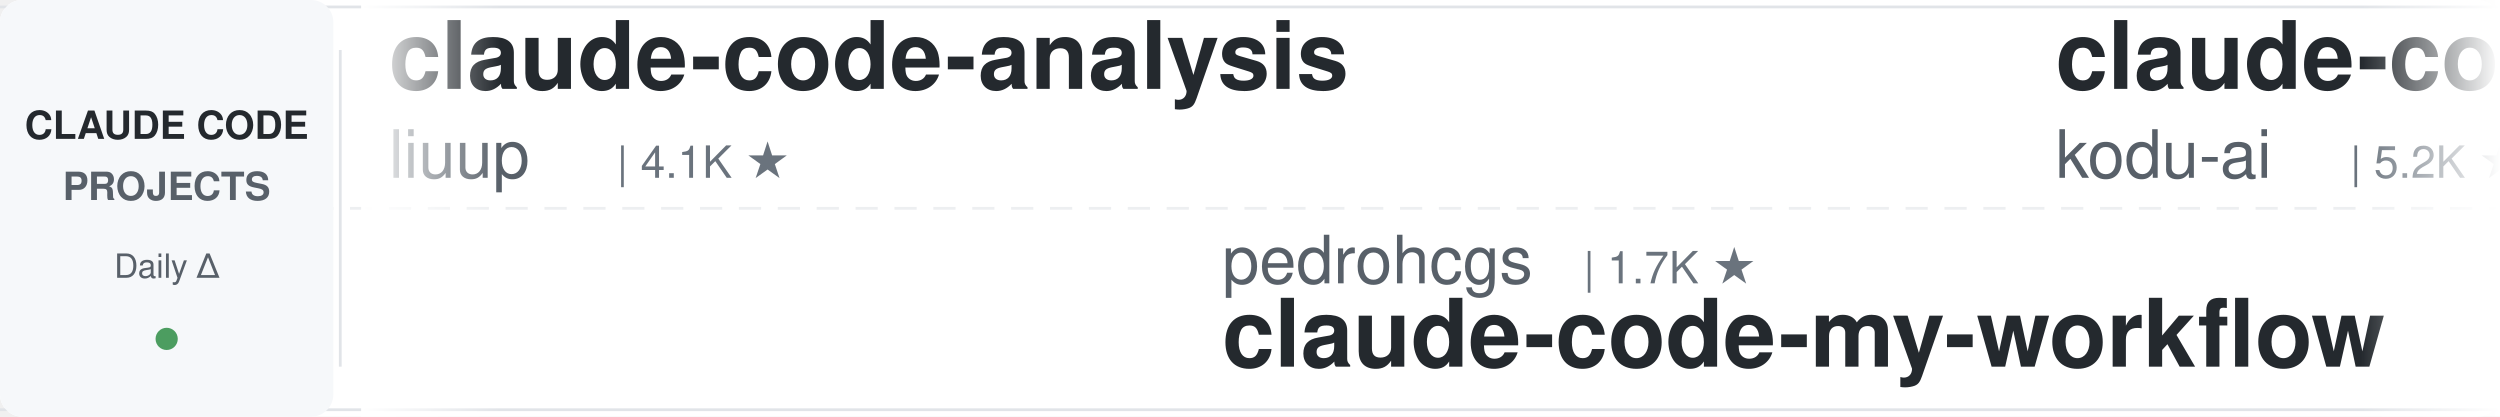
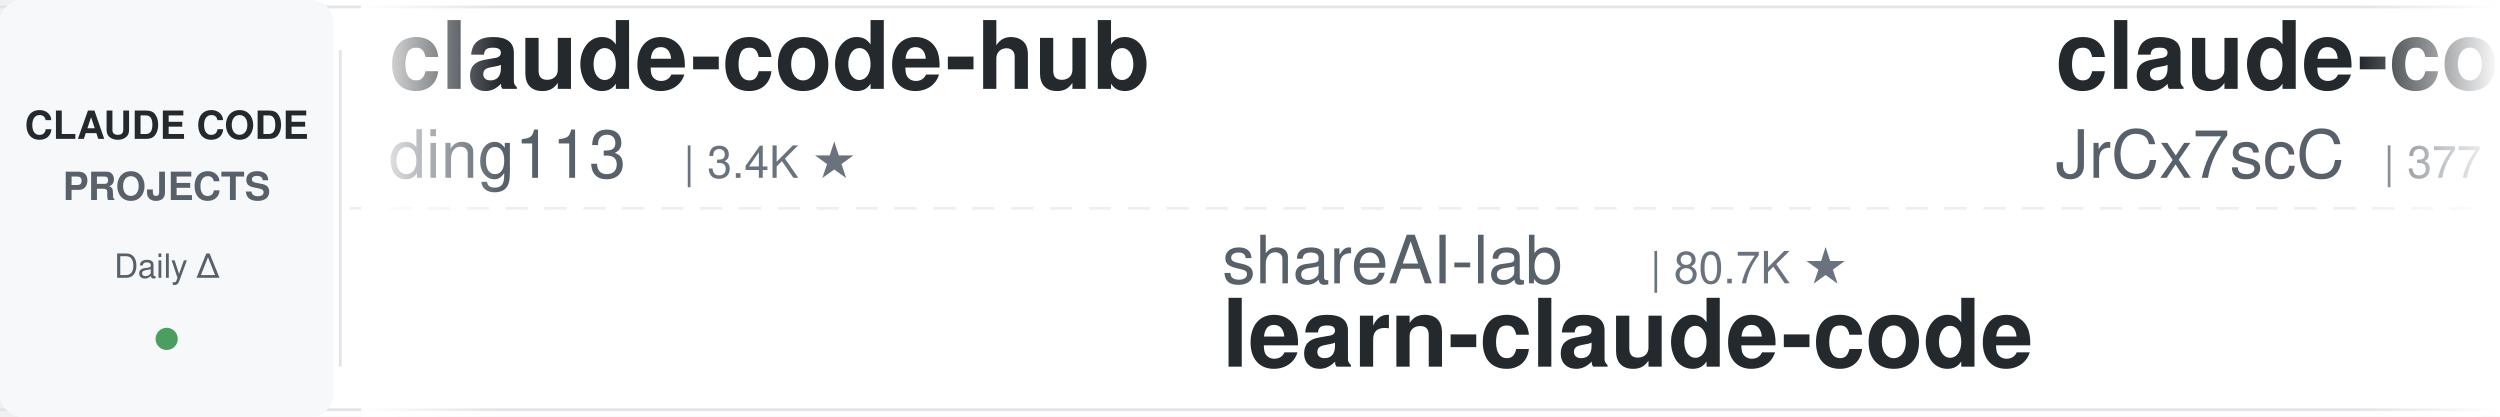
<svg xmlns="http://www.w3.org/2000/svg" width="900" height="150">
  <defs>
    <linearGradient id="leftFade" x1="0%" y1="0%" x2="100%" y2="0%">
      <stop offset="0%" style="stop-color:#ffffff;stop-opacity:1" />
      <stop offset="100%" style="stop-color:#ffffff;stop-opacity:0" />
    </linearGradient>
    <linearGradient id="rightFade" x1="0%" y1="0%" x2="100%" y2="0%">
      <stop offset="0%" style="stop-color:#ffffff;stop-opacity:0" />
      <stop offset="100%" style="stop-color:#ffffff;stop-opacity:1" />
    </linearGradient>
  </defs>
  <rect width="900" height="150" fill="#ffffff" rx="8" />
  <rect x="0" y="2" width="900" height="1" fill="#e1e4e8" />
  <rect x="0" y="147" width="900" height="1" fill="#e1e4e8" />
  <line x1="0" y1="75" x2="900" y2="75" stroke="#e1e4e8" stroke-width="1" stroke-dasharray="8 6" opacity="0.6" />
  <rect x="0" y="0" width="120" height="150" fill="#f6f8fa" rx="8" />
  <text x="60" y="50" font-family="-apple-system, BlinkMacSystemFont, 'Segoe UI', Helvetica, Arial, sans-serif" font-size="14" font-weight="600" fill="#24292e" text-anchor="middle">CLAUDE CODE</text>
  <text x="60" y="72" font-family="-apple-system, BlinkMacSystemFont, 'Segoe UI', Helvetica, Arial, sans-serif" font-size="14" font-weight="600" fill="#586069" text-anchor="middle">PROJECTS</text>
  <text x="60" y="100" font-family="-apple-system, BlinkMacSystemFont, 'Segoe UI', Helvetica, Arial, sans-serif" font-size="12" font-weight="500" fill="#586069" text-anchor="middle">Daily Δ</text>
  <circle cx="60" cy="122" r="4" fill="#22863a" opacity="0.8" />
  <rect x="122" y="18" width="1" height="114" fill="#e1e4e8" />
  <clipPath id="tickerClip">
    <rect x="130" y="0" width="770" height="150" />
  </clipPath>
  <g clip-path="url(#tickerClip)">
    <g id="tickerItems">
      <animateTransform attributeName="transform" attributeType="XML" type="translate" from="0 0" to="-3000 0" dur="54s" repeatCount="indefinite" />
      <g transform="translate(0, 0)">
-         <text x="140" y="32" font-family="-apple-system, BlinkMacSystemFont, 'Segoe UI', Helvetica, Arial, sans-serif" font-size="34" font-weight="600" fill="#24292e">claude-code-analysis</text>
-         <text x="140" y="64" font-family="-apple-system, BlinkMacSystemFont, 'Segoe UI', Helvetica, Arial, sans-serif" font-size="24" font-weight="400" fill="#586069">liuup</text>
-         <text x="222" y="64" font-family="-apple-system, BlinkMacSystemFont, 'Segoe UI', Helvetica, Arial, sans-serif" font-size="16" font-weight="500" fill="#6a737d">| 4.1K ★</text>
+         <text x="140" y="32" font-family="-apple-system, BlinkMacSystemFont, 'Segoe UI', Helvetica, Arial, sans-serif" font-size="34" font-weight="600" fill="#24292e">claude-code-hub</text>
+         <text x="140" y="64" font-family="-apple-system, BlinkMacSystemFont, 'Segoe UI', Helvetica, Arial, sans-serif" font-size="24" font-weight="400" fill="#586069">ding113</text>
+         <text x="246" y="64" font-family="-apple-system, BlinkMacSystemFont, 'Segoe UI', Helvetica, Arial, sans-serif" font-size="16" font-weight="500" fill="#6a737d">| 3.4K ★</text>
      </g>
      <g transform="translate(300, 0)">
-         <text x="140" y="102" font-family="-apple-system, BlinkMacSystemFont, 'Segoe UI', Helvetica, Arial, sans-serif" font-size="24" font-weight="400" fill="#586069">pedrohcgs</text>
-         <text x="270" y="102" font-family="-apple-system, BlinkMacSystemFont, 'Segoe UI', Helvetica, Arial, sans-serif" font-size="16" font-weight="500" fill="#6a737d">| 1.7K ★</text>
-         <text x="140" y="132" font-family="-apple-system, BlinkMacSystemFont, 'Segoe UI', Helvetica, Arial, sans-serif" font-size="34" font-weight="600" fill="#24292e">claude-code-my-workflow</text>
+         <text x="140" y="102" font-family="-apple-system, BlinkMacSystemFont, 'Segoe UI', Helvetica, Arial, sans-serif" font-size="24" font-weight="400" fill="#586069">shareAI-lab</text>
+         <text x="294" y="102" font-family="-apple-system, BlinkMacSystemFont, 'Segoe UI', Helvetica, Arial, sans-serif" font-size="16" font-weight="500" fill="#6a737d">| 80.7K ★</text>
+         <text x="140" y="132" font-family="-apple-system, BlinkMacSystemFont, 'Segoe UI', Helvetica, Arial, sans-serif" font-size="34" font-weight="600" fill="#24292e">learn-claude-code</text>
      </g>
      <g transform="translate(600, 0)">
-         <text x="140" y="32" font-family="-apple-system, BlinkMacSystemFont, 'Segoe UI', Helvetica, Arial, sans-serif" font-size="34" font-weight="600" fill="#24292e">claude-coder</text>
-         <text x="140" y="64" font-family="-apple-system, BlinkMacSystemFont, 'Segoe UI', Helvetica, Arial, sans-serif" font-size="24" font-weight="400" fill="#586069">kodu-ai</text>
-         <text x="246" y="64" font-family="-apple-system, BlinkMacSystemFont, 'Segoe UI', Helvetica, Arial, sans-serif" font-size="16" font-weight="500" fill="#6a737d">| 5.2K ★</text>
+         <text x="140" y="32" font-family="-apple-system, BlinkMacSystemFont, 'Segoe UI', Helvetica, Arial, sans-serif" font-size="34" font-weight="600" fill="#24292e">claude-code-source</text>
+         <text x="140" y="64" font-family="-apple-system, BlinkMacSystemFont, 'Segoe UI', Helvetica, Arial, sans-serif" font-size="24" font-weight="400" fill="#586069">JrCx7scC</text>
+         <text x="258" y="64" font-family="-apple-system, BlinkMacSystemFont, 'Segoe UI', Helvetica, Arial, sans-serif" font-size="16" font-weight="500" fill="#6a737d">| 377 ★</text>
      </g>
      <g transform="translate(900, 0)">
-         <text x="140" y="102" font-family="-apple-system, BlinkMacSystemFont, 'Segoe UI', Helvetica, Arial, sans-serif" font-size="24" font-weight="400" fill="#586069">lintsinghua</text>
-         <text x="294" y="102" font-family="-apple-system, BlinkMacSystemFont, 'Segoe UI', Helvetica, Arial, sans-serif" font-size="16" font-weight="500" fill="#6a737d">| 4.4K ★</text>
-         <text x="140" y="132" font-family="-apple-system, BlinkMacSystemFont, 'Segoe UI', Helvetica, Arial, sans-serif" font-size="34" font-weight="600" fill="#24292e">claude-code-book</text>
+         <text x="140" y="102" font-family="-apple-system, BlinkMacSystemFont, 'Segoe UI', Helvetica, Arial, sans-serif" font-size="24" font-weight="400" fill="#586069">ccplugins</text>
+         <text x="270" y="102" font-family="-apple-system, BlinkMacSystemFont, 'Segoe UI', Helvetica, Arial, sans-serif" font-size="16" font-weight="500" fill="#6a737d">| 1.0K ★</text>
+         <text x="140" y="132" font-family="-apple-system, BlinkMacSystemFont, 'Segoe UI', Helvetica, Arial, sans-serif" font-size="34" font-weight="600" fill="#24292e">awesome-claude-code-plug...</text>
      </g>
      <g transform="translate(1200, 0)">
        <text x="140" y="32" font-family="-apple-system, BlinkMacSystemFont, 'Segoe UI', Helvetica, Arial, sans-serif" font-size="34" font-weight="600" fill="#24292e">claude-code-from-scratch</text>
        <text x="140" y="64" font-family="-apple-system, BlinkMacSystemFont, 'Segoe UI', Helvetica, Arial, sans-serif" font-size="24" font-weight="400" fill="#586069">Windy3f3f3f3f</text>
        <text x="318" y="64" font-family="-apple-system, BlinkMacSystemFont, 'Segoe UI', Helvetica, Arial, sans-serif" font-size="16" font-weight="500" fill="#6a737d">| 2.8K ★</text>
      </g>
      <g transform="translate(1500, 0)">
        <text x="140" y="102" font-family="-apple-system, BlinkMacSystemFont, 'Segoe UI', Helvetica, Arial, sans-serif" font-size="24" font-weight="400" fill="#586069">Piebald-AI</text>
        <text x="282" y="102" font-family="-apple-system, BlinkMacSystemFont, 'Segoe UI', Helvetica, Arial, sans-serif" font-size="16" font-weight="500" fill="#6a737d">| 13.2K ★</text>
        <text x="140" y="132" font-family="-apple-system, BlinkMacSystemFont, 'Segoe UI', Helvetica, Arial, sans-serif" font-size="34" font-weight="600" fill="#24292e">claude-code-system-promp...</text>
      </g>
      <g transform="translate(1800, 0)">
-         <text x="140" y="32" font-family="-apple-system, BlinkMacSystemFont, 'Segoe UI', Helvetica, Arial, sans-serif" font-size="34" font-weight="600" fill="#24292e">my-claude-code-setup</text>
-         <text x="140" y="64" font-family="-apple-system, BlinkMacSystemFont, 'Segoe UI', Helvetica, Arial, sans-serif" font-size="24" font-weight="400" fill="#586069">centminmod</text>
-         <text x="282" y="64" font-family="-apple-system, BlinkMacSystemFont, 'Segoe UI', Helvetica, Arial, sans-serif" font-size="16" font-weight="500" fill="#6a737d">| 2.7K ★</text>
+         <text x="140" y="32" font-family="-apple-system, BlinkMacSystemFont, 'Segoe UI', Helvetica, Arial, sans-serif" font-size="34" font-weight="600" fill="#24292e">Claude-Code-Quest</text>
+         <text x="140" y="64" font-family="-apple-system, BlinkMacSystemFont, 'Segoe UI', Helvetica, Arial, sans-serif" font-size="24" font-weight="400" fill="#586069">wesammustafa</text>
+         <text x="306" y="64" font-family="-apple-system, BlinkMacSystemFont, 'Segoe UI', Helvetica, Arial, sans-serif" font-size="16" font-weight="500" fill="#6a737d">| 3.7K ★</text>
      </g>
      <g transform="translate(2100, 0)">
-         <text x="140" y="102" font-family="-apple-system, BlinkMacSystemFont, 'Segoe UI', Helvetica, Arial, sans-serif" font-size="24" font-weight="400" fill="#586069">wanshuiyin</text>
-         <text x="282" y="102" font-family="-apple-system, BlinkMacSystemFont, 'Segoe UI', Helvetica, Arial, sans-serif" font-size="16" font-weight="500" fill="#6a737d">| 19.5K ★</text>
-         <text x="140" y="132" font-family="-apple-system, BlinkMacSystemFont, 'Segoe UI', Helvetica, Arial, sans-serif" font-size="34" font-weight="600" fill="#24292e">Auto-claude-code-researc...</text>
+         <text x="140" y="102" font-family="-apple-system, BlinkMacSystemFont, 'Segoe UI', Helvetica, Arial, sans-serif" font-size="24" font-weight="400" fill="#586069">ykdojo</text>
+         <text x="234" y="102" font-family="-apple-system, BlinkMacSystemFont, 'Segoe UI', Helvetica, Arial, sans-serif" font-size="16" font-weight="500" fill="#6a737d">| 10.4K ★</text>
+         <text x="140" y="132" font-family="-apple-system, BlinkMacSystemFont, 'Segoe UI', Helvetica, Arial, sans-serif" font-size="34" font-weight="600" fill="#24292e">claude-code-tips</text>
      </g>
      <g transform="translate(2400, 0)">
-         <text x="140" y="32" font-family="-apple-system, BlinkMacSystemFont, 'Segoe UI', Helvetica, Arial, sans-serif" font-size="34" font-weight="600" fill="#24292e">claude-code-security-rev...</text>
-         <text x="140" y="64" font-family="-apple-system, BlinkMacSystemFont, 'Segoe UI', Helvetica, Arial, sans-serif" font-size="24" font-weight="400" fill="#586069">anthropics</text>
-         <text x="282" y="64" font-family="-apple-system, BlinkMacSystemFont, 'Segoe UI', Helvetica, Arial, sans-serif" font-size="16" font-weight="500" fill="#6a737d">| 7.0K ★</text>
+         <text x="140" y="32" font-family="-apple-system, BlinkMacSystemFont, 'Segoe UI', Helvetica, Arial, sans-serif" font-size="34" font-weight="600" fill="#24292e">ECC</text>
+         <text x="140" y="64" font-family="-apple-system, BlinkMacSystemFont, 'Segoe UI', Helvetica, Arial, sans-serif" font-size="24" font-weight="400" fill="#586069">affaan-m</text>
+         <text x="258" y="64" font-family="-apple-system, BlinkMacSystemFont, 'Segoe UI', Helvetica, Arial, sans-serif" font-size="16" font-weight="500" fill="#6a737d">| 307.9K ★</text>
      </g>
      <g transform="translate(2700, 0)">
-         <text x="140" y="102" font-family="-apple-system, BlinkMacSystemFont, 'Segoe UI', Helvetica, Arial, sans-serif" font-size="24" font-weight="400" fill="#586069">huangjia2019</text>
-         <text x="306" y="102" font-family="-apple-system, BlinkMacSystemFont, 'Segoe UI', Helvetica, Arial, sans-serif" font-size="16" font-weight="500" fill="#6a737d">| 1.2K ★</text>
-         <text x="140" y="132" font-family="-apple-system, BlinkMacSystemFont, 'Segoe UI', Helvetica, Arial, sans-serif" font-size="34" font-weight="600" fill="#24292e">claude-code-engineering</text>
+         <text x="140" y="102" font-family="-apple-system, BlinkMacSystemFont, 'Segoe UI', Helvetica, Arial, sans-serif" font-size="24" font-weight="400" fill="#586069">Pimzino</text>
+         <text x="246" y="102" font-family="-apple-system, BlinkMacSystemFont, 'Segoe UI', Helvetica, Arial, sans-serif" font-size="16" font-weight="500" fill="#6a737d">| 3.9K ★</text>
+         <text x="140" y="132" font-family="-apple-system, BlinkMacSystemFont, 'Segoe UI', Helvetica, Arial, sans-serif" font-size="34" font-weight="600" fill="#24292e">claude-code-spec-workflo...</text>
      </g>
      <g transform="translate(3000, 0)">
-         <text x="140" y="32" font-family="-apple-system, BlinkMacSystemFont, 'Segoe UI', Helvetica, Arial, sans-serif" font-size="34" font-weight="600" fill="#24292e">claude-code-analysis</text>
-         <text x="140" y="64" font-family="-apple-system, BlinkMacSystemFont, 'Segoe UI', Helvetica, Arial, sans-serif" font-size="24" font-weight="400" fill="#586069">liuup</text>
-         <text x="222" y="64" font-family="-apple-system, BlinkMacSystemFont, 'Segoe UI', Helvetica, Arial, sans-serif" font-size="16" font-weight="500" fill="#6a737d">| 4.1K ★</text>
+         <text x="140" y="32" font-family="-apple-system, BlinkMacSystemFont, 'Segoe UI', Helvetica, Arial, sans-serif" font-size="34" font-weight="600" fill="#24292e">claude-code-hub</text>
+         <text x="140" y="64" font-family="-apple-system, BlinkMacSystemFont, 'Segoe UI', Helvetica, Arial, sans-serif" font-size="24" font-weight="400" fill="#586069">ding113</text>
+         <text x="246" y="64" font-family="-apple-system, BlinkMacSystemFont, 'Segoe UI', Helvetica, Arial, sans-serif" font-size="16" font-weight="500" fill="#6a737d">| 3.4K ★</text>
      </g>
      <g transform="translate(3300, 0)">
-         <text x="140" y="102" font-family="-apple-system, BlinkMacSystemFont, 'Segoe UI', Helvetica, Arial, sans-serif" font-size="24" font-weight="400" fill="#586069">pedrohcgs</text>
-         <text x="270" y="102" font-family="-apple-system, BlinkMacSystemFont, 'Segoe UI', Helvetica, Arial, sans-serif" font-size="16" font-weight="500" fill="#6a737d">| 1.7K ★</text>
-         <text x="140" y="132" font-family="-apple-system, BlinkMacSystemFont, 'Segoe UI', Helvetica, Arial, sans-serif" font-size="34" font-weight="600" fill="#24292e">claude-code-my-workflow</text>
+         <text x="140" y="102" font-family="-apple-system, BlinkMacSystemFont, 'Segoe UI', Helvetica, Arial, sans-serif" font-size="24" font-weight="400" fill="#586069">shareAI-lab</text>
+         <text x="294" y="102" font-family="-apple-system, BlinkMacSystemFont, 'Segoe UI', Helvetica, Arial, sans-serif" font-size="16" font-weight="500" fill="#6a737d">| 80.7K ★</text>
+         <text x="140" y="132" font-family="-apple-system, BlinkMacSystemFont, 'Segoe UI', Helvetica, Arial, sans-serif" font-size="34" font-weight="600" fill="#24292e">learn-claude-code</text>
      </g>
      <g transform="translate(3600, 0)">
-         <text x="140" y="32" font-family="-apple-system, BlinkMacSystemFont, 'Segoe UI', Helvetica, Arial, sans-serif" font-size="34" font-weight="600" fill="#24292e">claude-coder</text>
-         <text x="140" y="64" font-family="-apple-system, BlinkMacSystemFont, 'Segoe UI', Helvetica, Arial, sans-serif" font-size="24" font-weight="400" fill="#586069">kodu-ai</text>
-         <text x="246" y="64" font-family="-apple-system, BlinkMacSystemFont, 'Segoe UI', Helvetica, Arial, sans-serif" font-size="16" font-weight="500" fill="#6a737d">| 5.2K ★</text>
+         <text x="140" y="32" font-family="-apple-system, BlinkMacSystemFont, 'Segoe UI', Helvetica, Arial, sans-serif" font-size="34" font-weight="600" fill="#24292e">claude-code-source</text>
+         <text x="140" y="64" font-family="-apple-system, BlinkMacSystemFont, 'Segoe UI', Helvetica, Arial, sans-serif" font-size="24" font-weight="400" fill="#586069">JrCx7scC</text>
+         <text x="258" y="64" font-family="-apple-system, BlinkMacSystemFont, 'Segoe UI', Helvetica, Arial, sans-serif" font-size="16" font-weight="500" fill="#6a737d">| 377 ★</text>
      </g>
      <g transform="translate(3900, 0)">
-         <text x="140" y="102" font-family="-apple-system, BlinkMacSystemFont, 'Segoe UI', Helvetica, Arial, sans-serif" font-size="24" font-weight="400" fill="#586069">lintsinghua</text>
-         <text x="294" y="102" font-family="-apple-system, BlinkMacSystemFont, 'Segoe UI', Helvetica, Arial, sans-serif" font-size="16" font-weight="500" fill="#6a737d">| 4.4K ★</text>
-         <text x="140" y="132" font-family="-apple-system, BlinkMacSystemFont, 'Segoe UI', Helvetica, Arial, sans-serif" font-size="34" font-weight="600" fill="#24292e">claude-code-book</text>
+         <text x="140" y="102" font-family="-apple-system, BlinkMacSystemFont, 'Segoe UI', Helvetica, Arial, sans-serif" font-size="24" font-weight="400" fill="#586069">ccplugins</text>
+         <text x="270" y="102" font-family="-apple-system, BlinkMacSystemFont, 'Segoe UI', Helvetica, Arial, sans-serif" font-size="16" font-weight="500" fill="#6a737d">| 1.0K ★</text>
+         <text x="140" y="132" font-family="-apple-system, BlinkMacSystemFont, 'Segoe UI', Helvetica, Arial, sans-serif" font-size="34" font-weight="600" fill="#24292e">awesome-claude-code-plug...</text>
      </g>
    </g>
  </g>
  <rect x="130" y="0" width="50" height="150" fill="url(#leftFade)" />
  <rect x="850" y="0" width="50" height="150" fill="url(#rightFade)" />
</svg>
